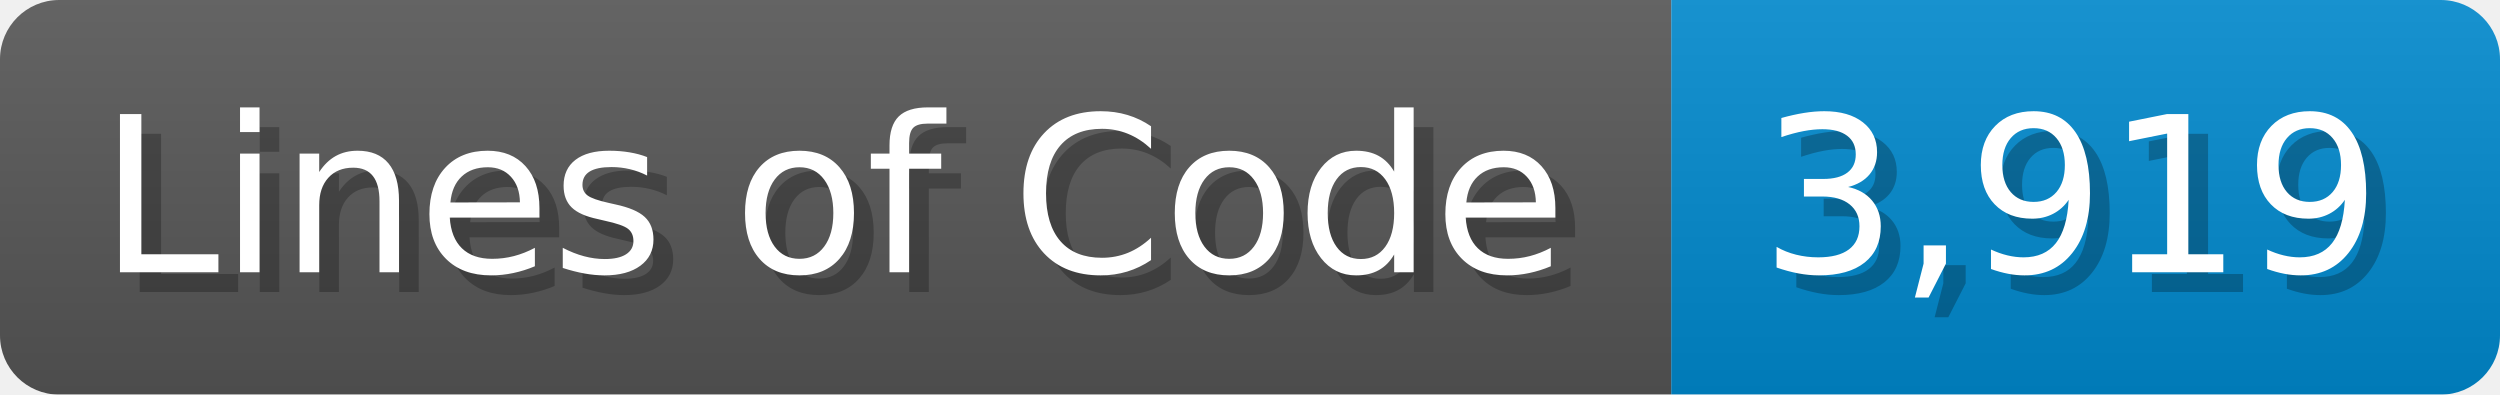
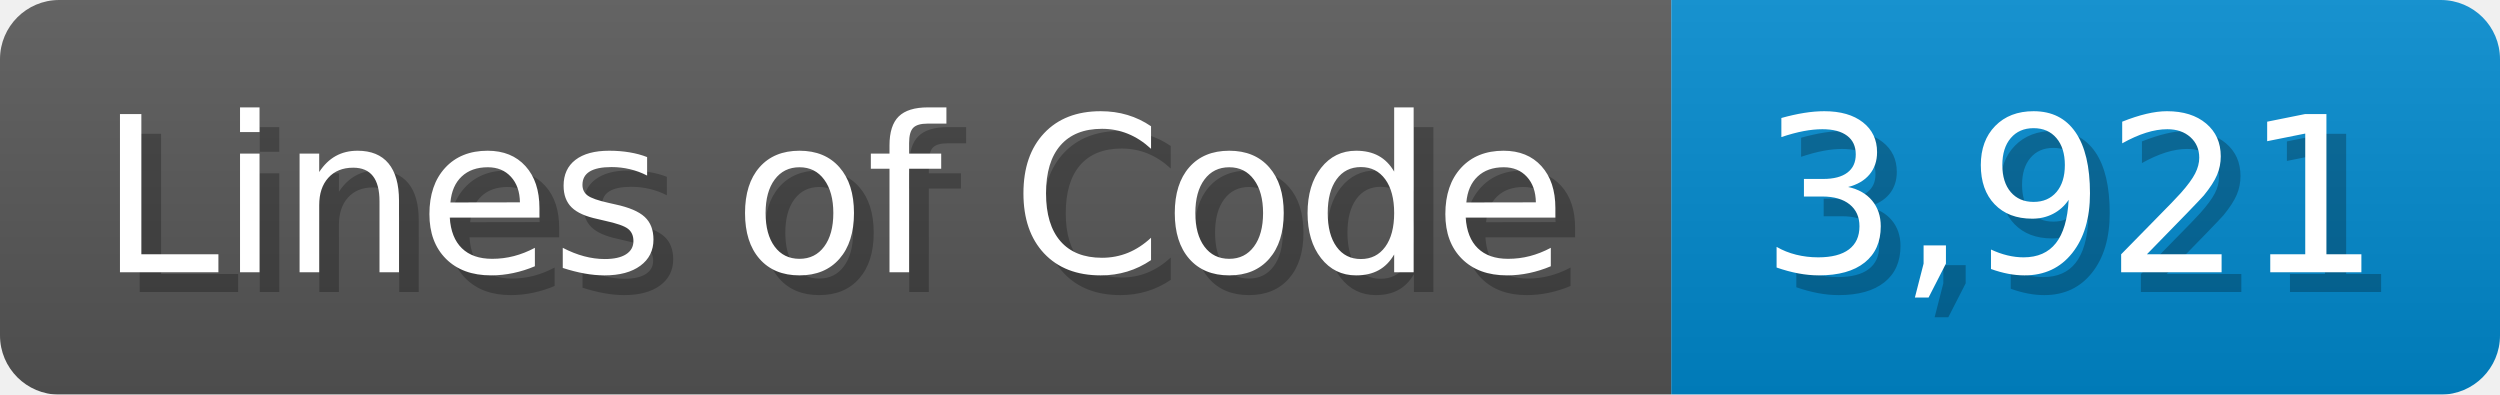
<svg xmlns="http://www.w3.org/2000/svg" width="126.7" height="20" viewBox="0 0 1267 200">
  <linearGradient id="a" x2="0" y2="100%">
    <stop offset="0" stop-opacity=".1" stop-color="#EEE" />
    <stop offset="1" stop-opacity=".1" />
  </linearGradient>
  <mask id="m">
    <rect width="1267" height="200" rx="30" fill="#FFF" />
  </mask>
  <g mask="url(#m)">
    <rect width="847" height="200" fill="#555" />
    <rect width="420" height="200" fill="#08C" x="847" />
    <rect width="1267" height="200" fill="url(#a)" />
  </g>
  <g fill="#fff" text-anchor="start" font-family="Verdana,DejaVu Sans,sans-serif" font-size="110">
    <text x="60" y="148" textLength="747" fill="#000" opacity="0.25">Lines of Code</text>
    <text x="50" y="138" textLength="747">Lines of Code</text>
-     <text x="902" y="148" textLength="320" fill="#000" opacity="0.25">3,919</text>
-     <text x="892" y="138" textLength="320">3,919</text>
+     <text x="902" y="148" textLength="320" fill="#000" opacity="0.25">3,921</text>
+     <text x="892" y="138" textLength="320">3,921</text>
  </g>
</svg>
